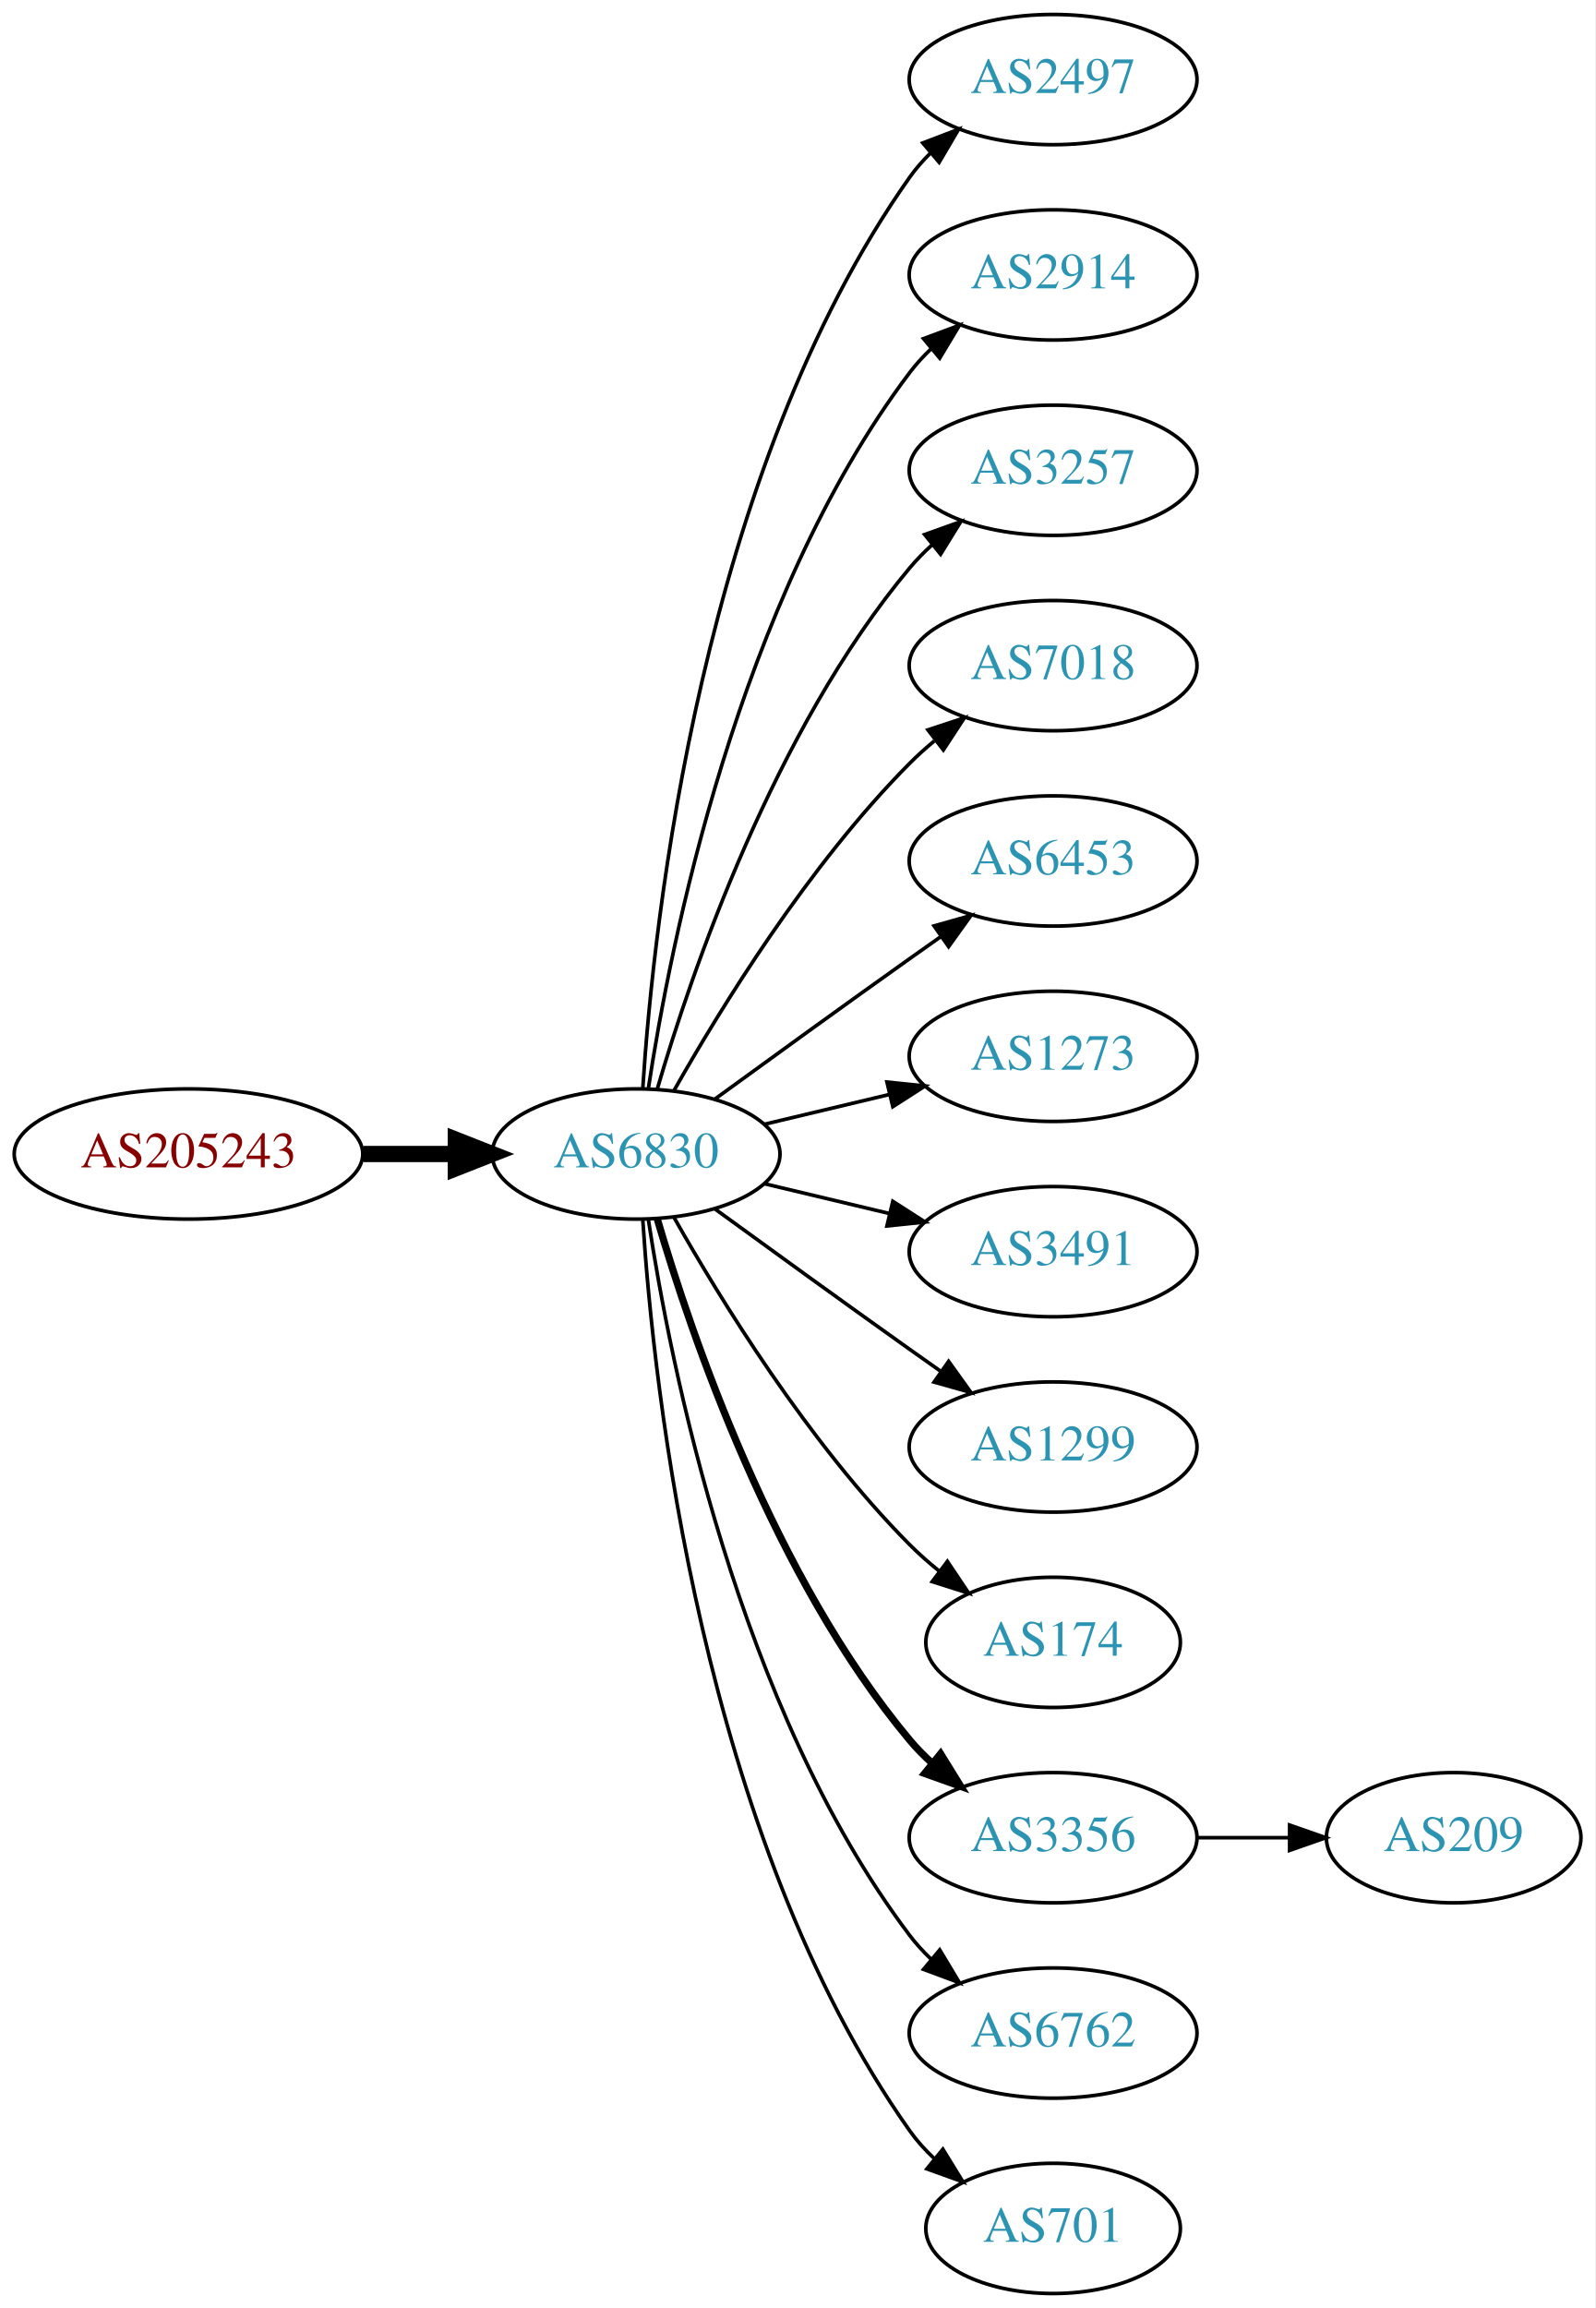
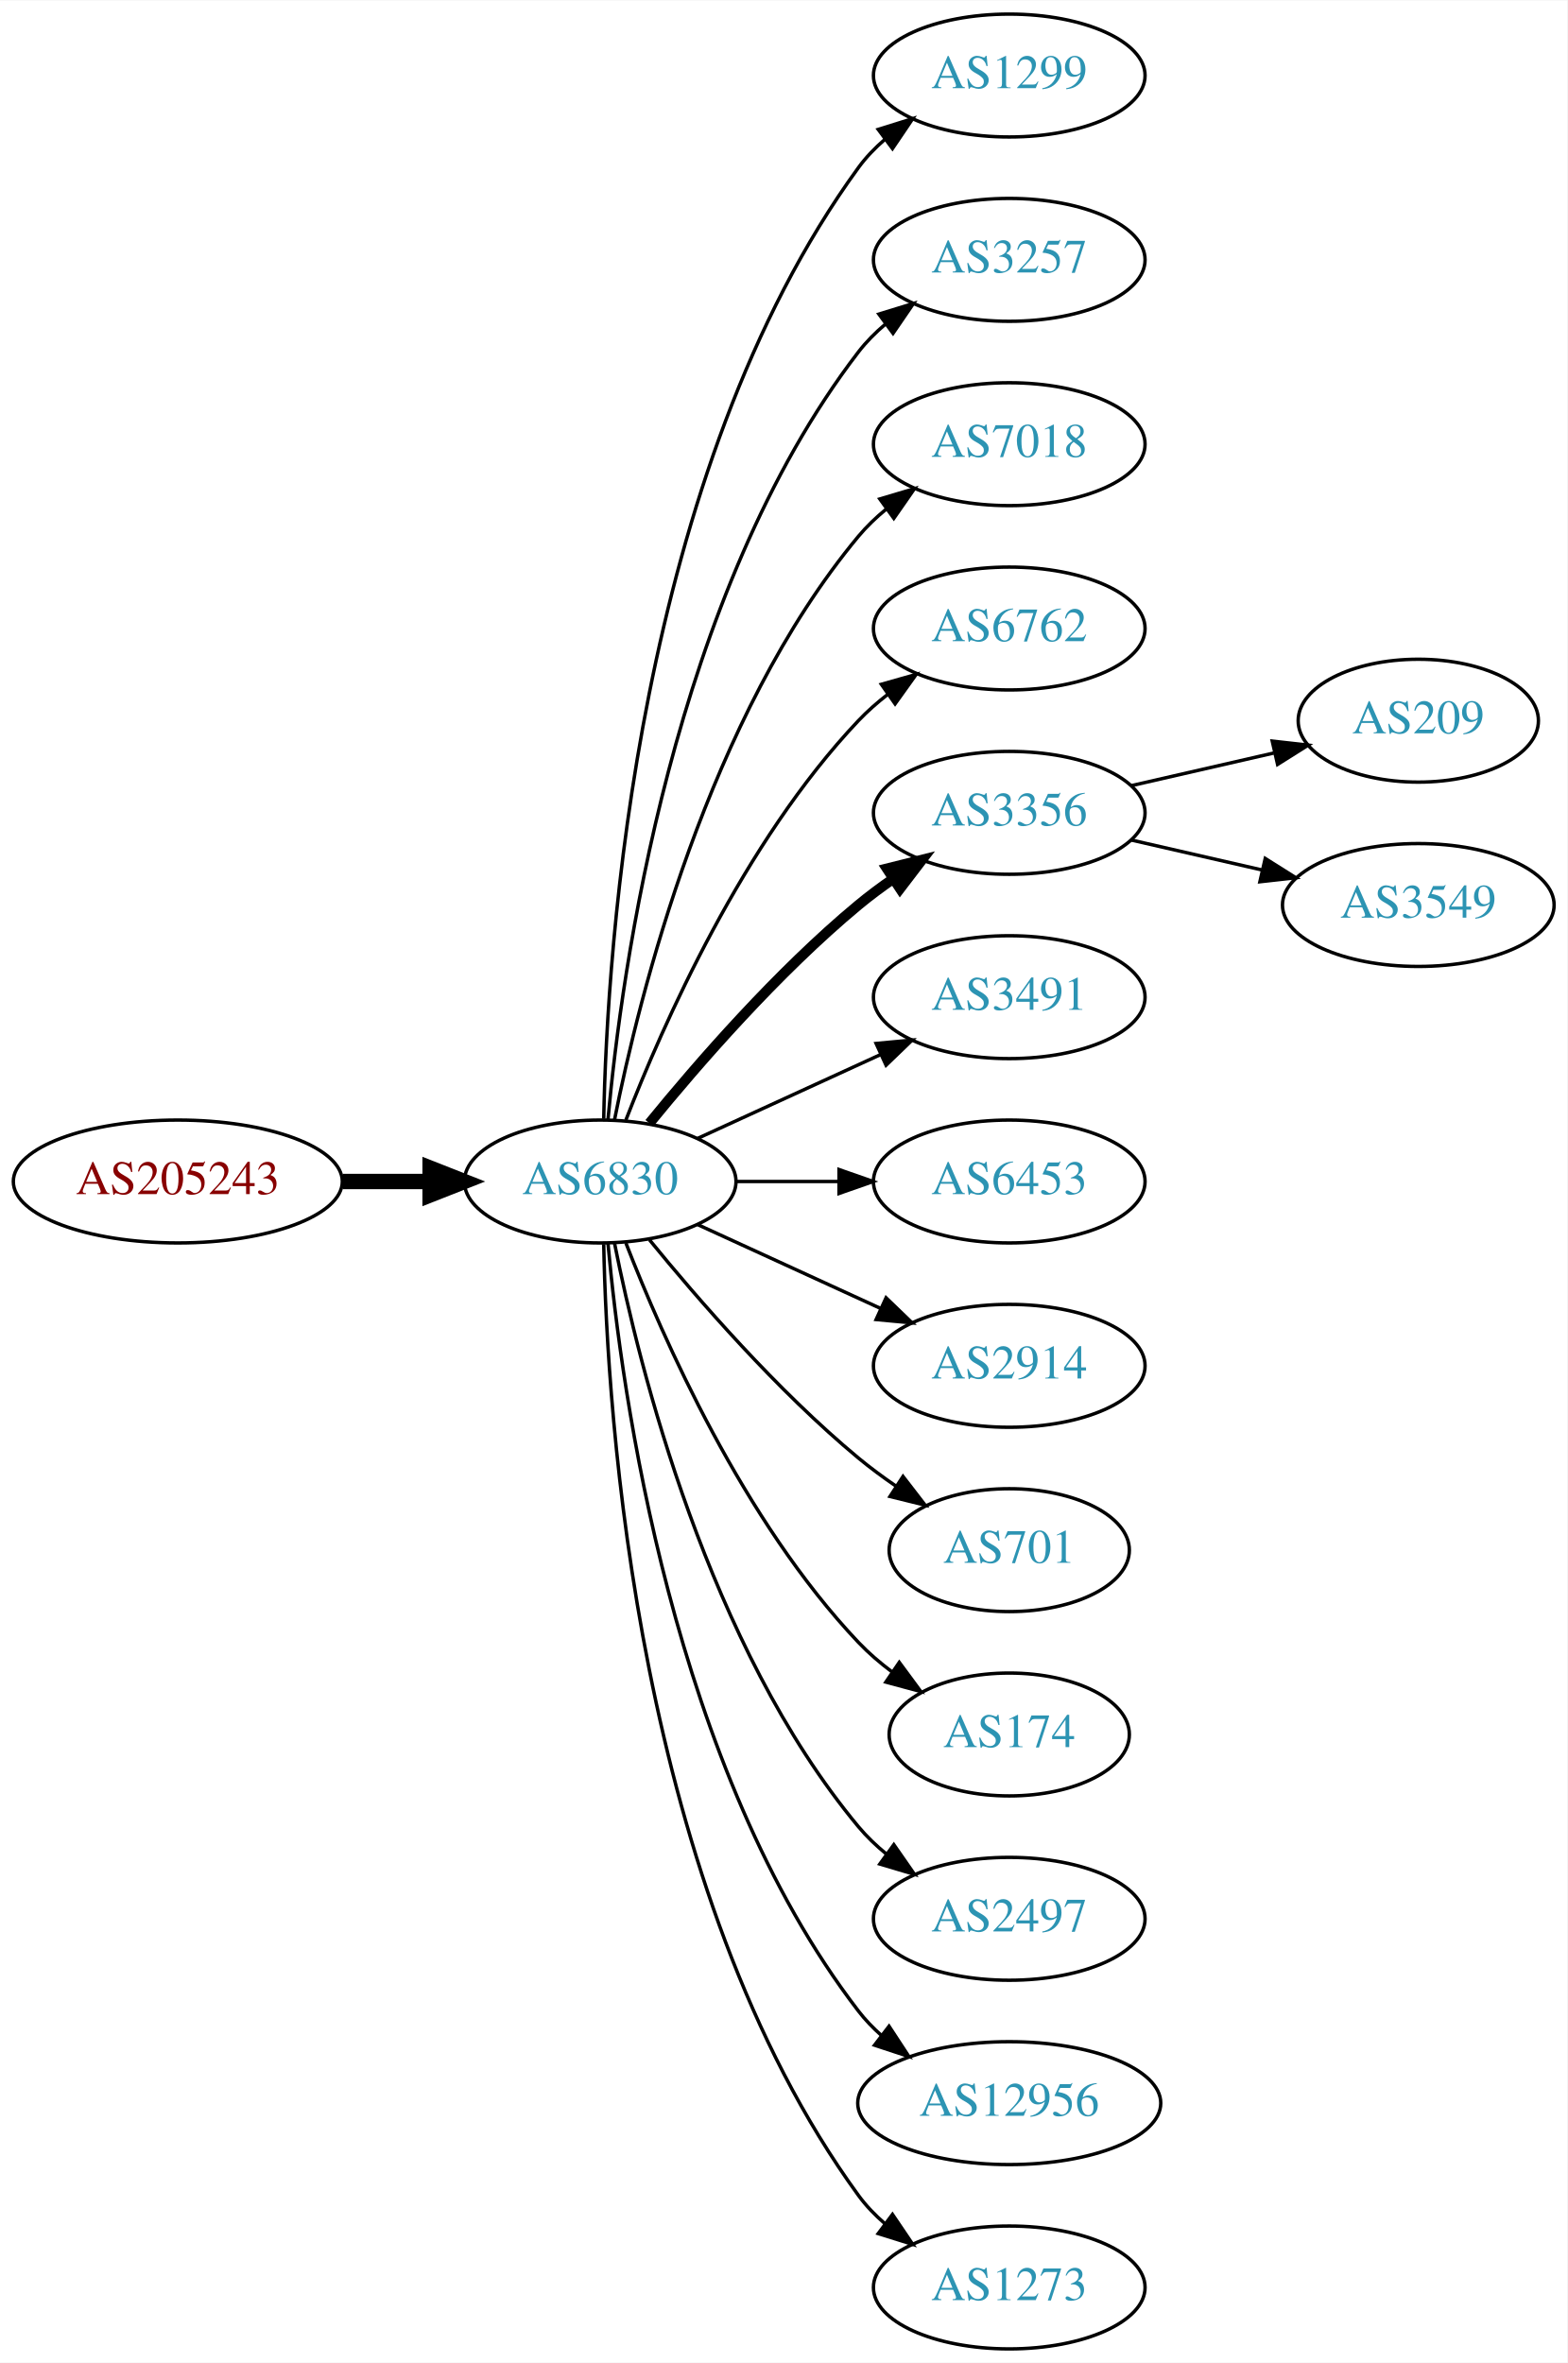
- <svg xmlns="http://www.w3.org/2000/svg" xmlns:xlink="http://www.w3.org/1999/xlink" width="441pt" height="638pt" viewBox="0.00 0.00 440.97 638.00">
-   <g id="graph0" class="graph" transform="scale(1 1) rotate(0) translate(4 634)">
-     <polygon fill="white" stroke="none" points="-4,4 -4,-634 436.971,-634 436.971,4 -4,4" />
+ <svg xmlns="http://www.w3.org/2000/svg" xmlns:xlink="http://www.w3.org/1999/xlink" width="459pt" height="692pt" viewBox="0.00 0.00 459.17 692.00">
+   <g id="graph0" class="graph" transform="scale(1 1) rotate(0) translate(4 688)">
+     <polygon fill="white" stroke="none" points="-4,4 -4,-688 455.17,-688 455.17,4 -4,4" />
    <g id="node1" class="node">
      <g id="a_node1">
        <a xlink:href="/asn/205243" xlink:title="AS205243 ~ CloudNow GmbH [AT]">
-           <ellipse fill="#ffffff" stroke="black" cx="48.096" cy="-315" rx="48.192" ry="18" />
-           <text text-anchor="middle" x="48.096" y="-311.3" font-family="Times,serif" font-size="14.00" fill="#880000">AS205243</text>
+           <ellipse fill="#ffffff" stroke="black" cx="48.096" cy="-342" rx="48.192" ry="18" />
+           <text text-anchor="middle" x="48.096" y="-338.3" font-family="Times,serif" font-size="14.00" fill="#880000">AS205243</text>
        </a>
      </g>
    </g>
    <g id="node2" class="node">
      <g id="a_node2">
        <a xlink:href="/asn/6830" xlink:title="AS6830 ~ LGI-UPC [AT]">
-           <ellipse fill="#ffffff" stroke="black" cx="171.838" cy="-315" rx="39.794" ry="18" />
-           <text text-anchor="middle" x="171.838" y="-311.3" font-family="Times,serif" font-size="14.00" fill="#2c94b3">AS6830</text>
+           <ellipse fill="#ffffff" stroke="black" cx="171.838" cy="-342" rx="39.794" ry="18" />
+           <text text-anchor="middle" x="171.838" y="-338.3" font-family="Times,serif" font-size="14.00" fill="#2c94b3">AS6830</text>
        </a>
      </g>
    </g>
    <g id="edge1" class="edge">
-       <path fill="none" stroke="black" stroke-width="4.5" d="M96.513,-315C104.867,-315 113.577,-315 121.969,-315" />
-       <polygon fill="black" stroke="black" stroke-width="4.5" points="122.004,-318.938 132.004,-315 122.004,-311.063 122.004,-318.938" />
+       <path fill="none" stroke="black" stroke-width="4.5" d="M96.513,-342C104.867,-342 113.577,-342 121.969,-342" />
+       <polygon fill="black" stroke="black" stroke-width="4.5" points="122.004,-345.938 132.004,-342 122.004,-338.063 122.004,-345.938" />
    </g>
    <g id="node3" class="node">
      <g id="a_node3">
-         <a xlink:href="/asn/2497" xlink:title="AS2497 ~ Internet Initiative Japan Inc. [JP]">
-           <ellipse fill="#ffffff" stroke="black" cx="287.131" cy="-612" rx="39.794" ry="18" />
-           <text text-anchor="middle" x="287.131" y="-608.3" font-family="Times,serif" font-size="14.00" fill="#2c94b3">AS2497</text>
+         <a xlink:href="/asn/1299" xlink:title="AS1299 ~ Telia Carrier [EU]">
+           <ellipse fill="#ffffff" stroke="black" cx="291.681" cy="-666" rx="39.794" ry="18" />
+           <text text-anchor="middle" x="291.681" y="-662.3" font-family="Times,serif" font-size="14.00" fill="#2c94b3">AS1299</text>
        </a>
      </g>
    </g>
    <g id="edge2" class="edge">
-       <path fill="none" stroke="black" d="M173.693,-333.185C176.687,-379.425 189.933,-503.589 247.484,-585 249.168,-587.381 251.131,-589.622 253.263,-591.716" />
-       <polygon fill="black" stroke="black" points="251.109,-594.478 261.006,-598.259 255.627,-589.132 251.109,-594.478" />
+       <path fill="none" stroke="black" d="M172.87,-360.337C173.843,-410.079 182.562,-549.806 247.484,-639 249.696,-642.039 252.364,-644.813 255.276,-647.326" />
+       <polygon fill="black" stroke="black" points="253.294,-650.214 263.407,-653.373 257.471,-644.597 253.294,-650.214" />
    </g>
    <g id="node4" class="node">
      <g id="a_node4">
-         <a xlink:href="/asn/2914" xlink:title="AS2914 ~ NTT America, Inc. [US]">
-           <ellipse fill="#ffffff" stroke="black" cx="287.131" cy="-558" rx="39.794" ry="18" />
-           <text text-anchor="middle" x="287.131" y="-554.3" font-family="Times,serif" font-size="14.00" fill="#2c94b3">AS2914</text>
+         <a xlink:href="/asn/3257" xlink:title="AS3257 ~ GTT [DE]">
+           <ellipse fill="#ffffff" stroke="black" cx="291.681" cy="-612" rx="39.794" ry="18" />
+           <text text-anchor="middle" x="291.681" y="-608.3" font-family="Times,serif" font-size="14.00" fill="#2c94b3">AS3257</text>
        </a>
      </g>
    </g>
    <g id="edge3" class="edge">
-       <path fill="none" stroke="black" d="M175.215,-332.986C181.188,-372.422 199.899,-467.995 247.484,-531 249.242,-533.327 251.258,-535.529 253.428,-537.596" />
-       <polygon fill="black" stroke="black" points="251.313,-540.389 261.241,-544.088 255.787,-535.005 251.313,-540.389" />
+       <path fill="none" stroke="black" d="M174.122,-360.117C178.02,-403.332 193.037,-514.131 247.484,-585 249.774,-587.981 252.494,-590.716 255.439,-593.205" />
+       <polygon fill="black" stroke="black" points="253.485,-596.113 263.615,-599.218 257.633,-590.473 253.485,-596.113" />
    </g>
    <g id="node5" class="node">
      <g id="a_node5">
-         <a xlink:href="/asn/3257" xlink:title="AS3257 ~ GTT [DE]">
-           <ellipse fill="#ffffff" stroke="black" cx="287.131" cy="-504" rx="39.794" ry="18" />
-           <text text-anchor="middle" x="287.131" y="-500.3" font-family="Times,serif" font-size="14.00" fill="#2c94b3">AS3257</text>
+         <a xlink:href="/asn/7018" xlink:title="AS7018 ~ AT&amp;T Services, Inc. [US]">
+           <ellipse fill="#ffffff" stroke="black" cx="291.681" cy="-558" rx="39.794" ry="18" />
+           <text text-anchor="middle" x="291.681" y="-554.3" font-family="Times,serif" font-size="14.00" fill="#2c94b3">AS7018</text>
        </a>
      </g>
    </g>
    <g id="edge4" class="edge">
-       <path fill="none" stroke="black" d="M177.712,-333.002C187.026,-364.844 209.843,-431.981 247.484,-477 249.355,-479.237 251.453,-481.374 253.679,-483.396" />
-       <polygon fill="black" stroke="black" points="251.623,-486.234 261.598,-489.804 256.026,-480.793 251.623,-486.234" />
+       <path fill="none" stroke="black" d="M176.037,-360.073C183.2,-396.141 203.474,-478.125 247.484,-531 249.889,-533.889 252.686,-536.563 255.678,-539.013" />
+       <polygon fill="black" stroke="black" points="253.766,-541.95 263.921,-544.973 257.868,-536.277 253.766,-541.95" />
    </g>
    <g id="node6" class="node">
      <g id="a_node6">
-         <a xlink:href="/asn/7018" xlink:title="AS7018 ~ AT&amp;T Services, Inc. [US]">
-           <ellipse fill="#ffffff" stroke="black" cx="287.131" cy="-450" rx="39.794" ry="18" />
-           <text text-anchor="middle" x="287.131" y="-446.3" font-family="Times,serif" font-size="14.00" fill="#2c94b3">AS7018</text>
+         <a xlink:href="/asn/6762" xlink:title="AS6762 ~ TELECOM ITALIA SPARKLE S.p.A. [IT]">
+           <ellipse fill="#ffffff" stroke="black" cx="291.681" cy="-504" rx="39.794" ry="18" />
+           <text text-anchor="middle" x="291.681" y="-500.3" font-family="Times,serif" font-size="14.00" fill="#2c94b3">AS6762</text>
        </a>
      </g>
    </g>
    <g id="edge5" class="edge">
-       <path fill="none" stroke="black" d="M182.298,-332.49C195.08,-355.096 219.512,-394.886 247.484,-423 249.595,-425.121 251.891,-427.188 254.277,-429.171" />
-       <polygon fill="black" stroke="black" points="252.529,-432.242 262.592,-435.556 256.792,-426.69 252.529,-432.242" />
+       <path fill="none" stroke="black" d="M179.361,-359.994C190.112,-387.728 213.769,-441.429 247.484,-477 250.07,-479.728 252.988,-482.294 256.056,-484.677" />
+       <polygon fill="black" stroke="black" points="254.21,-487.658 264.404,-490.543 258.234,-481.93 254.21,-487.658" />
    </g>
    <g id="node7" class="node">
      <g id="a_node7">
-         <a xlink:href="/asn/6453" xlink:title="AS6453 ~ TATA COMMUNICATIONS (AMERICA) INC [US]">
-           <ellipse fill="#ffffff" stroke="black" cx="287.131" cy="-396" rx="39.794" ry="18" />
-           <text text-anchor="middle" x="287.131" y="-392.3" font-family="Times,serif" font-size="14.00" fill="#2c94b3">AS6453</text>
+         <a xlink:href="/asn/3356" xlink:title="AS3356 ~ Level 3 Parent, LLC [US]">
+           <ellipse fill="#ffffff" stroke="black" cx="291.681" cy="-450" rx="39.794" ry="18" />
+           <text text-anchor="middle" x="291.681" y="-446.3" font-family="Times,serif" font-size="14.00" fill="#2c94b3">AS3356</text>
        </a>
      </g>
    </g>
    <g id="edge6" class="edge">
-       <path fill="none" stroke="black" d="M193.686,-330.222C208.62,-341.091 229.234,-356.025 247.484,-369 250.305,-371.005 253.248,-373.085 256.196,-375.159" />
-       <polygon fill="black" stroke="black" points="254.223,-378.05 264.421,-380.926 258.242,-372.319 254.223,-378.05" />
+       <path fill="none" stroke="black" stroke-width="3" d="M186.257,-359.065C200.372,-376.375 223.786,-403.345 247.484,-423 250.701,-425.668 254.201,-428.27 257.772,-430.741" />
+       <polygon fill="black" stroke="black" stroke-width="3" points="255.85,-433.666 266.128,-436.236 259.695,-427.817 255.85,-433.666" />
    </g>
    <g id="node8" class="node">
      <g id="a_node8">
-         <a xlink:href="/asn/1273" xlink:title="AS1273 ~ Vodafone Group PLC [EU]">
-           <ellipse fill="#ffffff" stroke="black" cx="287.131" cy="-342" rx="39.794" ry="18" />
-           <text text-anchor="middle" x="287.131" y="-338.3" font-family="Times,serif" font-size="14.00" fill="#2c94b3">AS1273</text>
+         <a xlink:href="/asn/3491" xlink:title="AS3491 ~ PCCW Global, Inc. [US]">
+           <ellipse fill="#ffffff" stroke="black" cx="291.681" cy="-396" rx="39.794" ry="18" />
+           <text text-anchor="middle" x="291.681" y="-392.3" font-family="Times,serif" font-size="14.00" fill="#2c94b3">AS3491</text>
        </a>
      </g>
    </g>
    <g id="edge7" class="edge">
-       <path fill="none" stroke="black" d="M207.445,-323.248C218.316,-325.838 230.471,-328.735 241.913,-331.462" />
-       <polygon fill="black" stroke="black" points="241.197,-334.889 251.736,-333.803 242.819,-328.08 241.197,-334.889" />
+       <path fill="none" stroke="black" d="M200.467,-354.661C216.424,-361.973 236.694,-371.261 253.977,-379.181" />
+       <polygon fill="black" stroke="black" points="252.676,-382.435 263.225,-383.419 255.592,-376.071 252.676,-382.435" />
    </g>
    <g id="node9" class="node">
      <g id="a_node9">
-         <a xlink:href="/asn/3491" xlink:title="AS3491 ~ PCCW Global, Inc. [US]">
-           <ellipse fill="#ffffff" stroke="black" cx="287.131" cy="-288" rx="39.794" ry="18" />
-           <text text-anchor="middle" x="287.131" y="-284.3" font-family="Times,serif" font-size="14.00" fill="#2c94b3">AS3491</text>
+         <a xlink:href="/asn/6453" xlink:title="AS6453 ~ TATA COMMUNICATIONS (AMERICA) INC [US]">
+           <ellipse fill="#ffffff" stroke="black" cx="291.681" cy="-342" rx="39.794" ry="18" />
+           <text text-anchor="middle" x="291.681" y="-338.3" font-family="Times,serif" font-size="14.00" fill="#2c94b3">AS6453</text>
        </a>
      </g>
    </g>
    <g id="edge8" class="edge">
-       <path fill="none" stroke="black" d="M207.445,-306.752C218.316,-304.162 230.471,-301.265 241.913,-298.538" />
-       <polygon fill="black" stroke="black" points="242.819,-301.92 251.736,-296.197 241.197,-295.111 242.819,-301.92" />
+       <path fill="none" stroke="black" d="M211.751,-342C221.304,-342 231.654,-342 241.616,-342" />
+       <polygon fill="black" stroke="black" points="241.809,-345.5 251.809,-342 241.809,-338.5 241.809,-345.5" />
    </g>
    <g id="node10" class="node">
      <g id="a_node10">
-         <a xlink:href="/asn/1299" xlink:title="AS1299 ~ Telia Carrier [EU]">
-           <ellipse fill="#ffffff" stroke="black" cx="287.131" cy="-234" rx="39.794" ry="18" />
-           <text text-anchor="middle" x="287.131" y="-230.3" font-family="Times,serif" font-size="14.00" fill="#2c94b3">AS1299</text>
+         <a xlink:href="/asn/2914" xlink:title="AS2914 ~ NTT America, Inc. [US]">
+           <ellipse fill="#ffffff" stroke="black" cx="291.681" cy="-288" rx="39.794" ry="18" />
+           <text text-anchor="middle" x="291.681" y="-284.3" font-family="Times,serif" font-size="14.00" fill="#2c94b3">AS2914</text>
        </a>
      </g>
    </g>
    <g id="edge9" class="edge">
-       <path fill="none" stroke="black" d="M193.686,-299.778C208.62,-288.909 229.234,-273.975 247.484,-261 250.305,-258.995 253.248,-256.915 256.196,-254.841" />
-       <polygon fill="black" stroke="black" points="258.242,-257.681 264.421,-249.074 254.223,-251.95 258.242,-257.681" />
+       <path fill="none" stroke="black" d="M200.467,-329.339C216.424,-322.027 236.694,-312.739 253.977,-304.819" />
+       <polygon fill="black" stroke="black" points="255.592,-307.929 263.225,-300.581 252.676,-301.565 255.592,-307.929" />
    </g>
    <g id="node11" class="node">
      <g id="a_node11">
-         <a xlink:href="/asn/174" xlink:title="AS174 ~ Cogent Communications [US]">
-           <ellipse fill="#ffffff" stroke="black" cx="287.131" cy="-180" rx="35.194" ry="18" />
-           <text text-anchor="middle" x="287.131" y="-176.3" font-family="Times,serif" font-size="14.00" fill="#2c94b3">AS174</text>
+         <a xlink:href="/asn/701" xlink:title="AS701 ~ UUNET [US]">
+           <ellipse fill="#ffffff" stroke="black" cx="291.681" cy="-234" rx="35.194" ry="18" />
+           <text text-anchor="middle" x="291.681" y="-230.3" font-family="Times,serif" font-size="14.00" fill="#2c94b3">AS701</text>
        </a>
      </g>
    </g>
    <g id="edge10" class="edge">
-       <path fill="none" stroke="black" d="M182.298,-297.51C195.08,-274.904 219.512,-235.114 247.484,-207 249.985,-204.487 252.745,-202.051 255.606,-199.739" />
-       <polygon fill="black" stroke="black" points="257.907,-202.389 263.804,-193.587 253.705,-196.79 257.907,-202.389" />
+       <path fill="none" stroke="black" d="M186.257,-324.935C200.372,-307.625 223.786,-280.655 247.484,-261 250.948,-258.128 254.74,-255.331 258.595,-252.692" />
+       <polygon fill="black" stroke="black" points="260.556,-255.592 267.027,-247.203 256.737,-249.725 260.556,-255.592" />
    </g>
    <g id="node12" class="node">
      <g id="a_node12">
-         <a xlink:href="/asn/3356" xlink:title="AS3356 ~ Level 3 Parent, LLC [US]">
-           <ellipse fill="#ffffff" stroke="black" cx="287.131" cy="-126" rx="39.794" ry="18" />
-           <text text-anchor="middle" x="287.131" y="-122.3" font-family="Times,serif" font-size="14.00" fill="#2c94b3">AS3356</text>
+         <a xlink:href="/asn/174" xlink:title="AS174 ~ Cogent Communications [US]">
+           <ellipse fill="#ffffff" stroke="black" cx="291.681" cy="-180" rx="35.194" ry="18" />
+           <text text-anchor="middle" x="291.681" y="-176.3" font-family="Times,serif" font-size="14.00" fill="#2c94b3">AS174</text>
        </a>
      </g>
    </g>
    <g id="edge11" class="edge">
-       <path fill="none" stroke="black" stroke-width="2" d="M177.712,-296.998C187.026,-265.156 209.843,-198.019 247.484,-153 249.355,-150.763 251.453,-148.626 253.679,-146.604" />
-       <polygon fill="black" stroke="black" stroke-width="2" points="256.026,-149.207 261.598,-140.196 251.623,-143.766 256.026,-149.207" />
+       <path fill="none" stroke="black" d="M179.361,-324.006C190.112,-296.272 213.769,-242.571 247.484,-207 250.427,-203.895 253.801,-200.999 257.336,-198.345" />
+       <polygon fill="black" stroke="black" points="259.466,-201.129 265.755,-192.603 255.522,-195.346 259.466,-201.129" />
    </g>
    <g id="node13" class="node">
      <g id="a_node13">
-         <a xlink:href="/asn/6762" xlink:title="AS6762 ~ TELECOM ITALIA SPARKLE S.p.A. [IT]">
-           <ellipse fill="#ffffff" stroke="black" cx="287.131" cy="-72" rx="39.794" ry="18" />
-           <text text-anchor="middle" x="287.131" y="-68.3" font-family="Times,serif" font-size="14.00" fill="#2c94b3">AS6762</text>
+         <a xlink:href="/asn/2497" xlink:title="AS2497 ~ Internet Initiative Japan Inc. [JP]">
+           <ellipse fill="#ffffff" stroke="black" cx="291.681" cy="-126" rx="39.794" ry="18" />
+           <text text-anchor="middle" x="291.681" y="-122.3" font-family="Times,serif" font-size="14.00" fill="#2c94b3">AS2497</text>
        </a>
      </g>
    </g>
    <g id="edge12" class="edge">
-       <path fill="none" stroke="black" d="M175.215,-297.014C181.188,-257.578 199.899,-162.005 247.484,-99 249.242,-96.673 251.258,-94.471 253.428,-92.404" />
-       <polygon fill="black" stroke="black" points="255.787,-94.995 261.241,-85.912 251.313,-89.612 255.787,-94.995" />
+       <path fill="none" stroke="black" d="M176.037,-323.927C183.2,-287.859 203.474,-205.875 247.484,-153 249.889,-150.111 252.686,-147.437 255.678,-144.987" />
+       <polygon fill="black" stroke="black" points="257.868,-147.723 263.921,-139.027 253.766,-142.05 257.868,-147.723" />
    </g>
    <g id="node14" class="node">
      <g id="a_node14">
-         <a xlink:href="/asn/701" xlink:title="AS701 ~ UUNET [US]">
-           <ellipse fill="#ffffff" stroke="black" cx="287.131" cy="-18" rx="35.194" ry="18" />
-           <text text-anchor="middle" x="287.131" y="-14.3" font-family="Times,serif" font-size="14.00" fill="#2c94b3">AS701</text>
+         <a xlink:href="/asn/12956" xlink:title="AS12956 ~ TELXIUS [ES]">
+           <ellipse fill="#ffffff" stroke="black" cx="291.681" cy="-72" rx="44.393" ry="18" />
+           <text text-anchor="middle" x="291.681" y="-68.3" font-family="Times,serif" font-size="14.00" fill="#2c94b3">AS12956</text>
        </a>
      </g>
    </g>
    <g id="edge13" class="edge">
-       <path fill="none" stroke="black" d="M173.693,-296.815C176.687,-250.575 189.933,-126.411 247.484,-45 249.422,-42.26 251.729,-39.705 254.24,-37.346" />
-       <polygon fill="black" stroke="black" points="256.656,-39.892 262.209,-30.869 252.241,-34.46 256.656,-39.892" />
+       <path fill="none" stroke="black" d="M174.122,-323.883C178.02,-280.668 193.037,-169.869 247.484,-99 249.478,-96.405 251.798,-93.996 254.307,-91.774" />
+       <polygon fill="black" stroke="black" points="256.466,-94.53 262.271,-85.667 252.206,-88.975 256.466,-94.53" />
    </g>
    <g id="node15" class="node">
      <g id="a_node15">
+         <a xlink:href="/asn/1273" xlink:title="AS1273 ~ Vodafone Group PLC [EU]">
+           <ellipse fill="#ffffff" stroke="black" cx="291.681" cy="-18" rx="39.794" ry="18" />
+           <text text-anchor="middle" x="291.681" y="-14.3" font-family="Times,serif" font-size="14.00" fill="#2c94b3">AS1273</text>
+         </a>
+       </g>
+     </g>
+     <g id="edge14" class="edge">
+       <path fill="none" stroke="black" d="M172.87,-323.663C173.843,-273.921 182.562,-134.194 247.484,-45 249.696,-41.961 252.364,-39.187 255.276,-36.674" />
+       <polygon fill="black" stroke="black" points="257.471,-39.403 263.407,-30.627 253.294,-33.786 257.471,-39.403" />
+     </g>
+     <g id="node16" class="node">
+       <g id="a_node16">
        <a xlink:href="/asn/209" xlink:title="AS209 ~ CenturyLink Communications, LLC [US]">
-           <ellipse fill="#ffffff" stroke="black" cx="397.874" cy="-126" rx="35.194" ry="18" />
-           <text text-anchor="middle" x="397.874" y="-122.3" font-family="Times,serif" font-size="14.00" fill="#2c94b3">AS209</text>
-         </a>
-       </g>
-     </g>
-     <g id="edge14" class="edge">
-       <path fill="none" stroke="black" d="M327.083,-126C335.315,-126 344.061,-126 352.477,-126" />
-       <polygon fill="black" stroke="black" points="352.522,-129.5 362.522,-126 352.522,-122.5 352.522,-129.5" />
+           <ellipse fill="#ffffff" stroke="black" cx="411.523" cy="-477" rx="35.194" ry="18" />
+           <text text-anchor="middle" x="411.523" y="-473.3" font-family="Times,serif" font-size="14.00" fill="#2c94b3">AS209</text>
+         </a>
+       </g>
+     </g>
+     <g id="edge15" class="edge">
+       <path fill="none" stroke="black" d="M327.4,-457.955C340.492,-460.955 355.514,-464.396 369.155,-467.522" />
+       <polygon fill="black" stroke="black" points="368.733,-471.016 379.262,-469.838 370.297,-464.193 368.733,-471.016" />
+     </g>
+     <g id="node17" class="node">
+       <g id="a_node17">
+         <a xlink:href="/asn/3549" xlink:title="AS3549 ~ Level 3 Parent, LLC [US]">
+           <ellipse fill="#ffffff" stroke="black" cx="411.523" cy="-423" rx="39.794" ry="18" />
+           <text text-anchor="middle" x="411.523" y="-419.3" font-family="Times,serif" font-size="14.00" fill="#2c94b3">AS3549</text>
+         </a>
+       </g>
+     </g>
+     <g id="edge16" class="edge">
+       <path fill="none" stroke="black" d="M327.4,-442.045C339.4,-439.296 353.021,-436.175 365.713,-433.267" />
+       <polygon fill="black" stroke="black" points="366.679,-436.636 375.645,-430.991 365.116,-429.813 366.679,-436.636" />
    </g>
  </g>
</svg>
